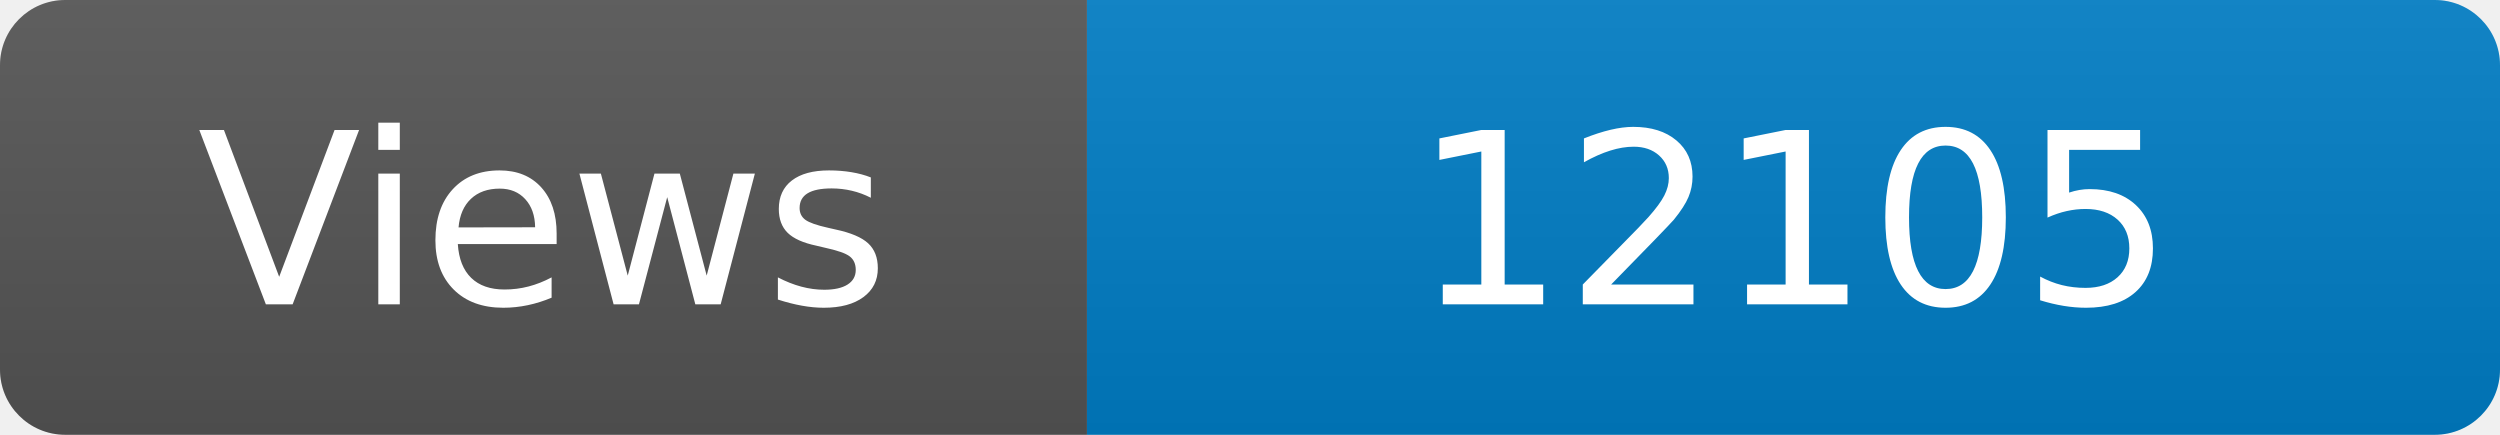
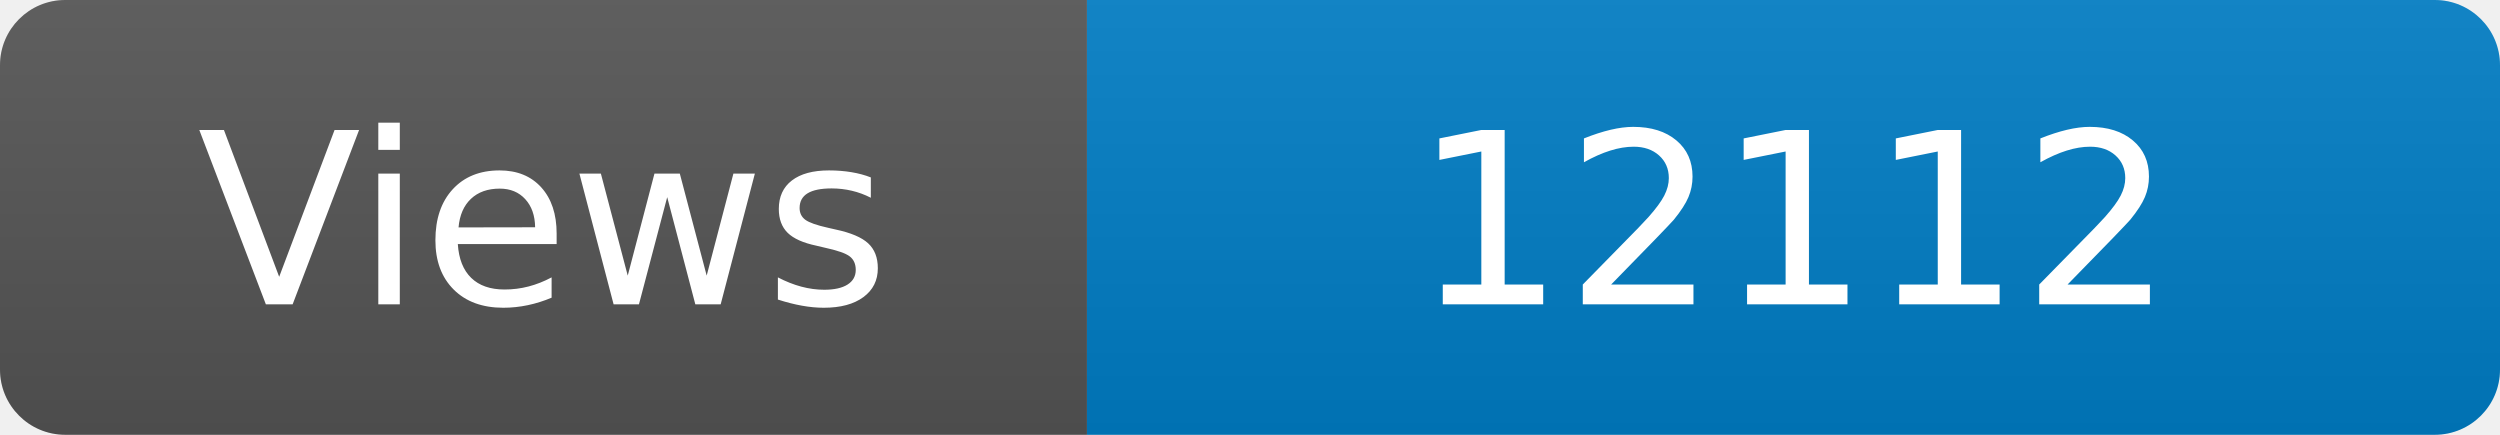
<svg xmlns="http://www.w3.org/2000/svg" width="115" height="20" role="img" aria-label="Maintained?: yes">
  <linearGradient id="s" x2="0" y2="100%">
    <stop offset="0" stop-color="#bbb" stop-opacity=".1" />
    <stop offset="1" stop-opacity=".1" />
  </linearGradient>
  <clipPath id="r">
    <rect width="115" height="20" rx="3" fill="#fff" />
  </clipPath>
  <g clip-path="url(#r)">
    <rect width="50" height="20" fill="#555" />
    <rect x="50" width="160" height="20" fill="#007ec6" />
    <rect width="115" height="20" fill="url(#s)" />
  </g>
  <g fill="#fff" text-anchor="middle" font-family="Verdana,Geneva,DejaVu Sans,sans-serif" font-size="110">
    <text x="250" y="140" transform="scale(.1)" fill="#fff">Views</text>
-     <text x="825" y="140" transform="scale(.1)" fill="#fff">12105</text>
+     <text x="825" y="140" transform="scale(.1)" fill="#fff">12112</text>
  </g>
</svg>
